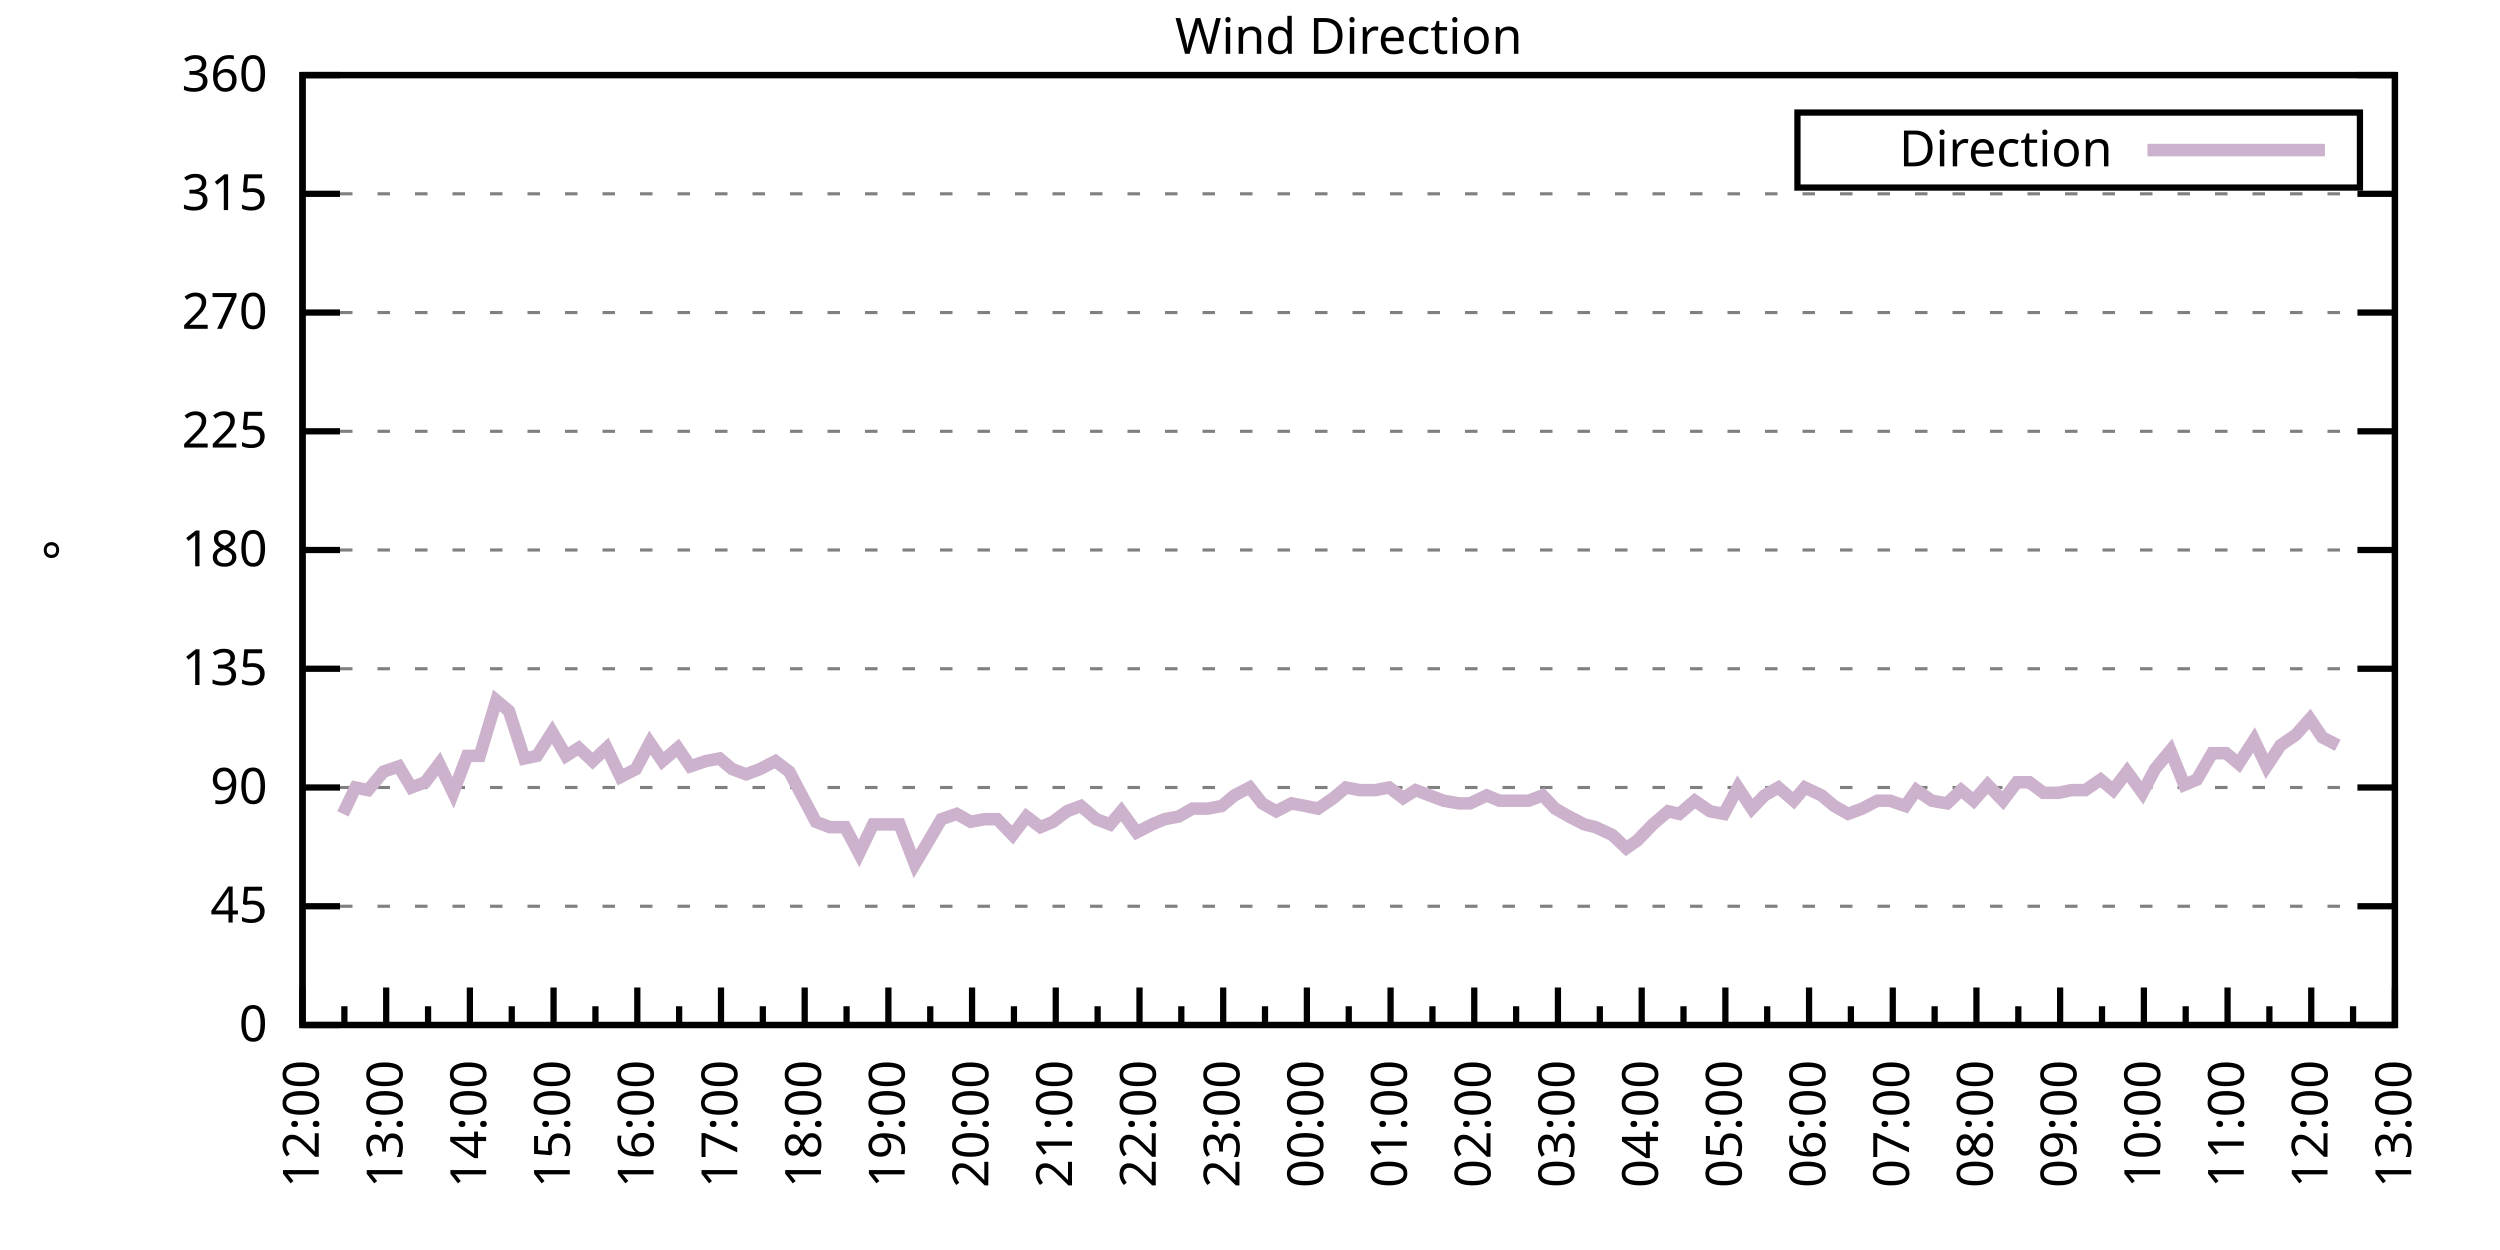
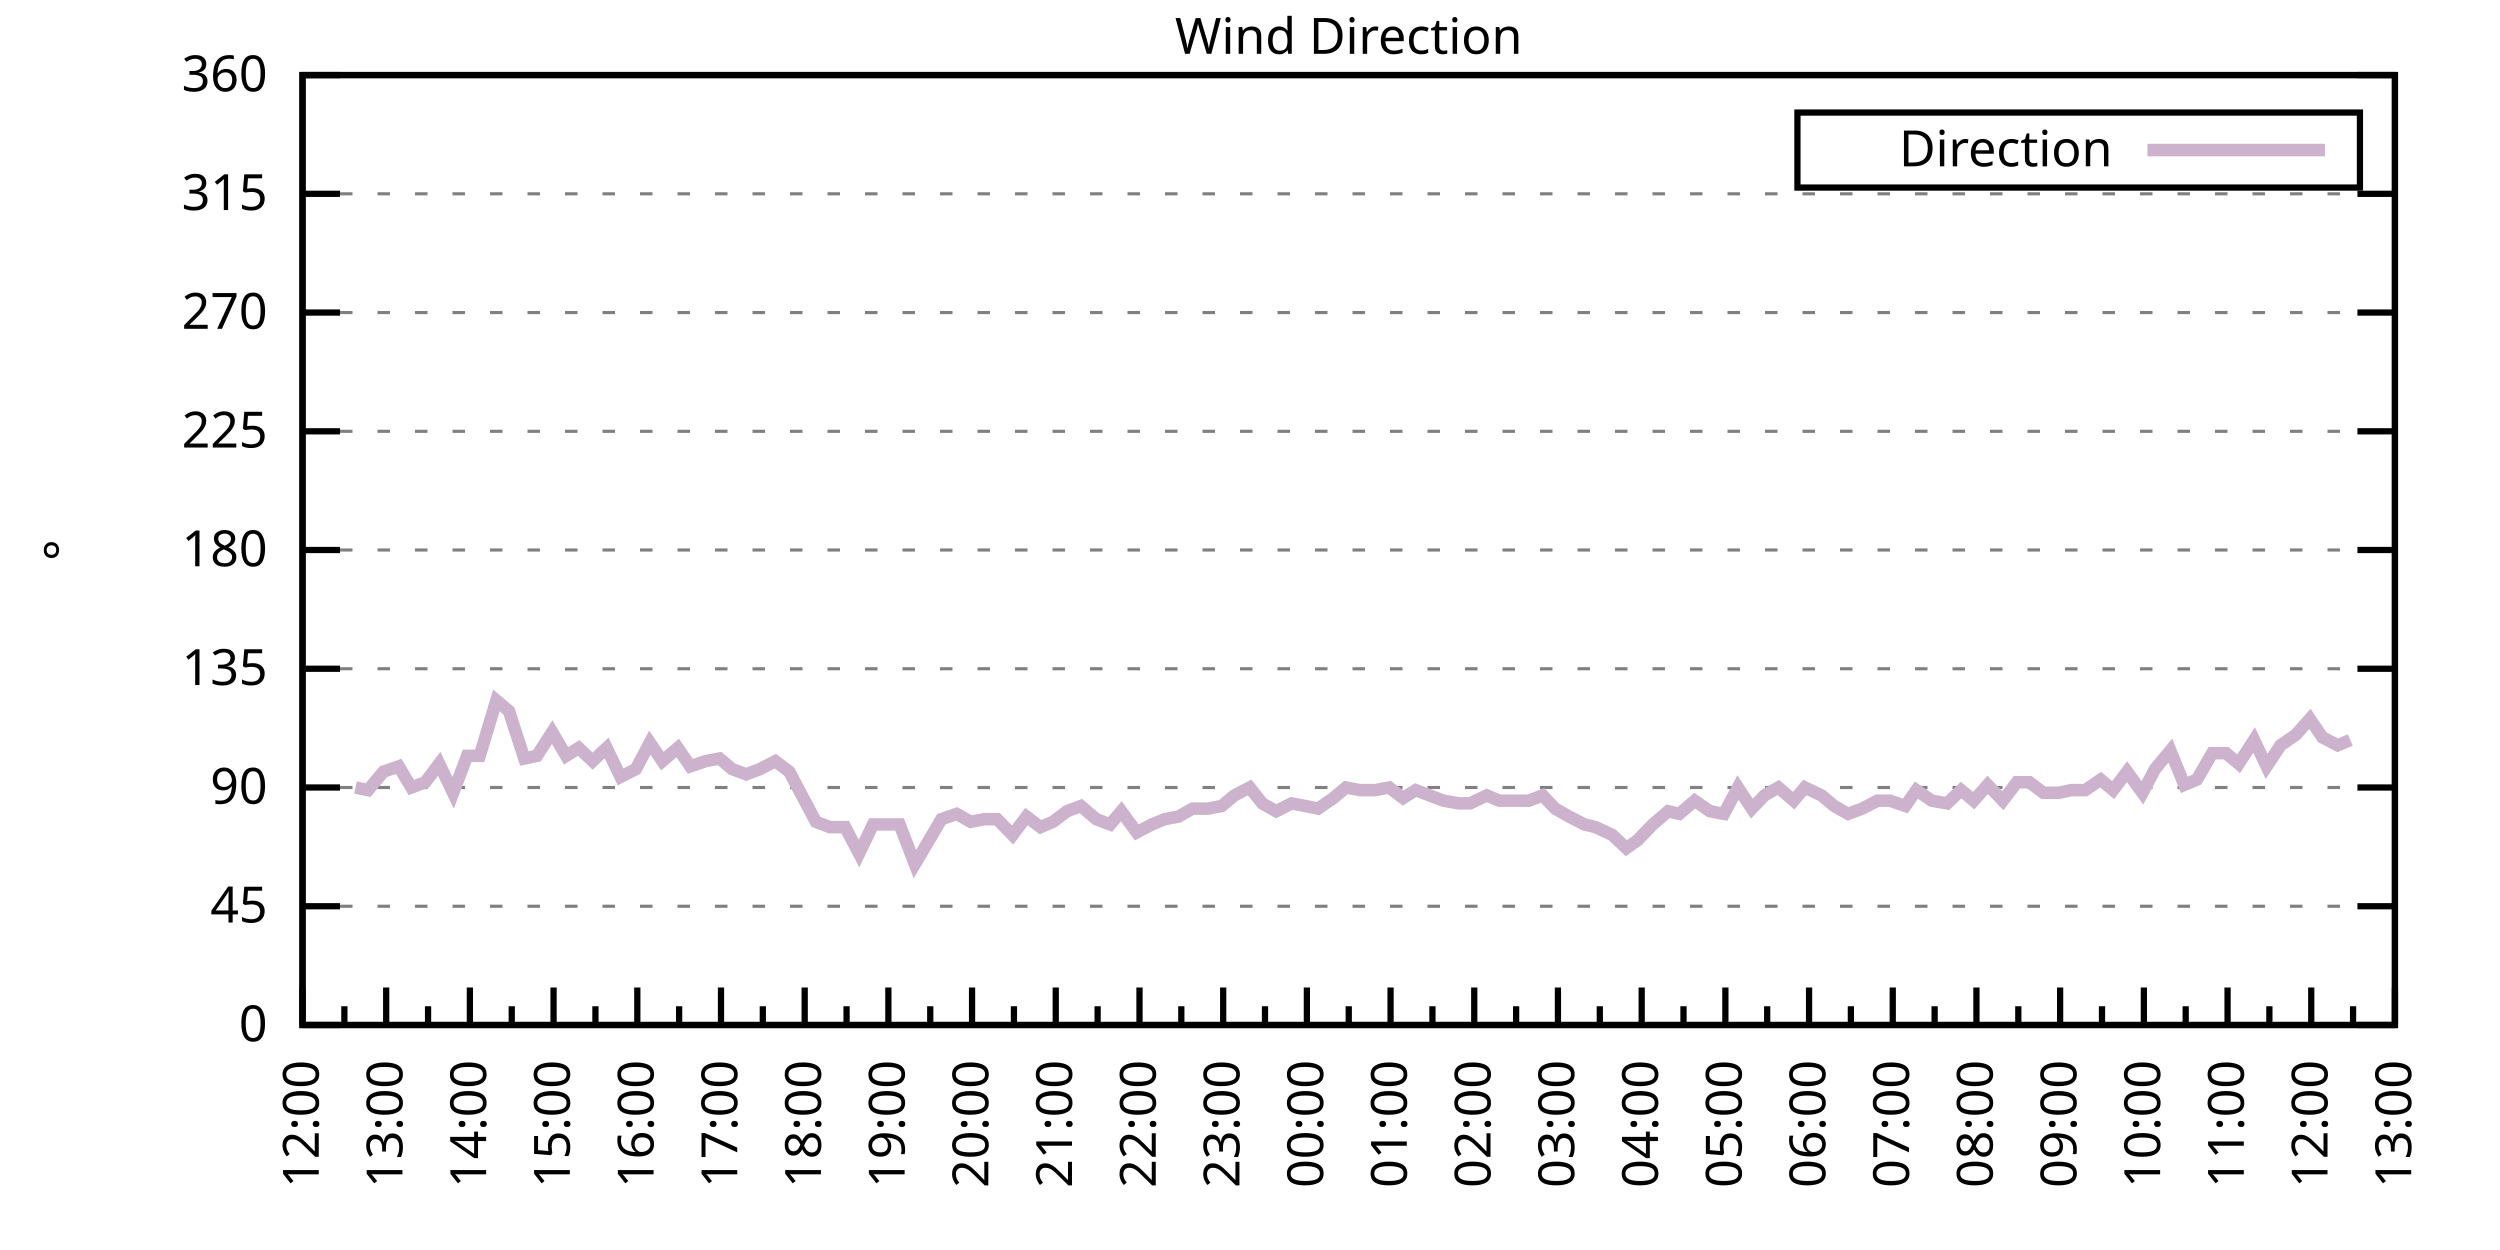
<svg xmlns="http://www.w3.org/2000/svg" xmlns:xlink="http://www.w3.org/1999/xlink" width="400" height="200" viewBox="0 0 400 200">
  <g id="gnuplot_canvas">
    <rect x="0" y="0" width="400" height="200" fill="none" />
    <defs>
      <circle id="gpDot" r="0.5" stroke-width="0.5" stroke="currentColor" />
      <path id="gpPt0" stroke-width="0.333" stroke="currentColor" d="M-1,0 h2 M0,-1 v2" />
      <path id="gpPt1" stroke-width="0.333" stroke="currentColor" d="M-1,-1 L1,1 M1,-1 L-1,1" />
      <path id="gpPt2" stroke-width="0.333" stroke="currentColor" d="M-1,0 L1,0 M0,-1 L0,1 M-1,-1 L1,1 M-1,1 L1,-1" />
      <rect id="gpPt3" stroke-width="0.333" stroke="currentColor" x="-1" y="-1" width="2" height="2" />
      <rect id="gpPt4" stroke-width="0.333" stroke="currentColor" fill="currentColor" x="-1" y="-1" width="2" height="2" />
      <circle id="gpPt5" stroke-width="0.333" stroke="currentColor" cx="0" cy="0" r="1" />
      <use xlink:href="#gpPt5" id="gpPt6" fill="currentColor" stroke="none" />
      <path id="gpPt7" stroke-width="0.333" stroke="currentColor" d="M0,-1.33 L-1.33,0.67 L1.33,0.67 z" />
      <use xlink:href="#gpPt7" id="gpPt8" fill="currentColor" stroke="none" />
      <use xlink:href="#gpPt7" id="gpPt9" stroke="currentColor" transform="rotate(180)" />
      <use xlink:href="#gpPt9" id="gpPt10" fill="currentColor" stroke="none" />
      <use xlink:href="#gpPt3" id="gpPt11" stroke="currentColor" transform="rotate(45)" />
      <use xlink:href="#gpPt11" id="gpPt12" fill="currentColor" stroke="none" />
      <path id="gpPt13" stroke-width="0.333" stroke="currentColor" d="M0,1.330 L1.265,0.411 L0.782,-1.067 L-0.782,-1.076 L-1.265,0.411 z" />
      <use xlink:href="#gpPt13" id="gpPt14" fill="currentColor" stroke="none" />
      <filter id="textbox" filterUnits="objectBoundingBox" x="0" y="0" height="1" width="1">
        <feFlood flood-color="white" flood-opacity="1" result="bgnd" />
        <feComposite in="SourceGraphic" in2="bgnd" operator="atop" />
      </filter>
      <filter id="greybox" filterUnits="objectBoundingBox" x="0" y="0" height="1" width="1">
        <feFlood flood-color="lightgrey" flood-opacity="1" result="grey" />
        <feComposite in="SourceGraphic" in2="grey" operator="atop" />
      </filter>
    </defs>
    <g fill="none" color="white" stroke="currentColor" stroke-width="1.00" stroke-linecap="butt" stroke-linejoin="miter">
</g>
    <g fill="none" color="black" stroke="currentColor" stroke-width="1.00" stroke-linecap="butt" stroke-linejoin="miter">
      <g stroke="none" shape-rendering="crispEdges">
        <polygon fill="rgb(255, 255, 255)" points="48.40,164.00 383.18,164.00 383.18,12.02 48.40,12.02 " />
      </g>
    </g>
    <g fill="none" color="black" stroke="currentColor" stroke-width="1.00" stroke-linecap="butt" stroke-linejoin="miter">
</g>
    <g fill="none" color="black" stroke="black" stroke-width="0.50" stroke-linecap="butt" stroke-linejoin="miter">
</g>
    <g fill="none" color="gray" stroke="currentColor" stroke-width="0.50" stroke-linecap="butt" stroke-linejoin="miter">
      <path stroke="gray" stroke-dasharray="2,4" class="gridline" d="M48.40,164.00 L383.19,164.00  " />
    </g>
    <g fill="none" color="gray" stroke="gray" stroke-width="1.00" stroke-linecap="butt" stroke-linejoin="miter">
</g>
    <g fill="none" color="black" stroke="currentColor" stroke-width="1.00" stroke-linecap="butt" stroke-linejoin="miter">
      <path stroke="black" d="M48.40,164.00 L54.40,164.00 M383.19,164.00 L377.19,164.00  " />
      <g transform="translate(42.80,166.60)" stroke="none" fill="black" font-family="Sans" font-size="8.00" text-anchor="end">
        <text>
          <tspan font-family="Sans"> 0</tspan>
        </text>
      </g>
    </g>
    <g fill="none" color="black" stroke="currentColor" stroke-width="1.00" stroke-linecap="butt" stroke-linejoin="miter">
</g>
    <g fill="none" color="black" stroke="black" stroke-width="0.50" stroke-linecap="butt" stroke-linejoin="miter">
</g>
    <g fill="none" color="gray" stroke="currentColor" stroke-width="0.50" stroke-linecap="butt" stroke-linejoin="miter">
      <path stroke="gray" stroke-dasharray="2,4" class="gridline" d="M48.40,145.00 L383.19,145.00  " />
    </g>
    <g fill="none" color="gray" stroke="gray" stroke-width="1.00" stroke-linecap="butt" stroke-linejoin="miter">
</g>
    <g fill="none" color="black" stroke="currentColor" stroke-width="1.00" stroke-linecap="butt" stroke-linejoin="miter">
      <path stroke="black" d="M48.40,145.00 L54.40,145.00 M383.19,145.00 L377.19,145.00  " />
      <g transform="translate(42.80,147.60)" stroke="none" fill="black" font-family="Sans" font-size="8.00" text-anchor="end">
        <text>
          <tspan font-family="Sans"> 45</tspan>
        </text>
      </g>
    </g>
    <g fill="none" color="black" stroke="currentColor" stroke-width="1.00" stroke-linecap="butt" stroke-linejoin="miter">
</g>
    <g fill="none" color="black" stroke="black" stroke-width="0.50" stroke-linecap="butt" stroke-linejoin="miter">
</g>
    <g fill="none" color="gray" stroke="currentColor" stroke-width="0.50" stroke-linecap="butt" stroke-linejoin="miter">
      <path stroke="gray" stroke-dasharray="2,4" class="gridline" d="M48.40,126.00 L383.19,126.00  " />
    </g>
    <g fill="none" color="gray" stroke="gray" stroke-width="1.00" stroke-linecap="butt" stroke-linejoin="miter">
</g>
    <g fill="none" color="black" stroke="currentColor" stroke-width="1.00" stroke-linecap="butt" stroke-linejoin="miter">
      <path stroke="black" d="M48.40,126.00 L54.40,126.00 M383.19,126.00 L377.19,126.00  " />
      <g transform="translate(42.80,128.60)" stroke="none" fill="black" font-family="Sans" font-size="8.00" text-anchor="end">
        <text>
          <tspan font-family="Sans"> 90</tspan>
        </text>
      </g>
    </g>
    <g fill="none" color="black" stroke="currentColor" stroke-width="1.00" stroke-linecap="butt" stroke-linejoin="miter">
</g>
    <g fill="none" color="black" stroke="black" stroke-width="0.50" stroke-linecap="butt" stroke-linejoin="miter">
</g>
    <g fill="none" color="gray" stroke="currentColor" stroke-width="0.50" stroke-linecap="butt" stroke-linejoin="miter">
      <path stroke="gray" stroke-dasharray="2,4" class="gridline" d="M48.40,107.00 L383.19,107.00  " />
    </g>
    <g fill="none" color="gray" stroke="gray" stroke-width="1.00" stroke-linecap="butt" stroke-linejoin="miter">
</g>
    <g fill="none" color="black" stroke="currentColor" stroke-width="1.00" stroke-linecap="butt" stroke-linejoin="miter">
      <path stroke="black" d="M48.40,107.00 L54.40,107.00 M383.19,107.00 L377.19,107.00  " />
      <g transform="translate(42.80,109.60)" stroke="none" fill="black" font-family="Sans" font-size="8.00" text-anchor="end">
        <text>
          <tspan font-family="Sans"> 135</tspan>
        </text>
      </g>
    </g>
    <g fill="none" color="black" stroke="currentColor" stroke-width="1.00" stroke-linecap="butt" stroke-linejoin="miter">
</g>
    <g fill="none" color="black" stroke="black" stroke-width="0.50" stroke-linecap="butt" stroke-linejoin="miter">
</g>
    <g fill="none" color="gray" stroke="currentColor" stroke-width="0.50" stroke-linecap="butt" stroke-linejoin="miter">
      <path stroke="gray" stroke-dasharray="2,4" class="gridline" d="M48.40,88.00 L383.19,88.00  " />
    </g>
    <g fill="none" color="gray" stroke="gray" stroke-width="1.00" stroke-linecap="butt" stroke-linejoin="miter">
</g>
    <g fill="none" color="black" stroke="currentColor" stroke-width="1.00" stroke-linecap="butt" stroke-linejoin="miter">
      <path stroke="black" d="M48.40,88.00 L54.40,88.00 M383.19,88.00 L377.19,88.00  " />
      <g transform="translate(42.80,90.60)" stroke="none" fill="black" font-family="Sans" font-size="8.00" text-anchor="end">
        <text>
          <tspan font-family="Sans"> 180</tspan>
        </text>
      </g>
    </g>
    <g fill="none" color="black" stroke="currentColor" stroke-width="1.00" stroke-linecap="butt" stroke-linejoin="miter">
</g>
    <g fill="none" color="black" stroke="black" stroke-width="0.50" stroke-linecap="butt" stroke-linejoin="miter">
</g>
    <g fill="none" color="gray" stroke="currentColor" stroke-width="0.50" stroke-linecap="butt" stroke-linejoin="miter">
      <path stroke="gray" stroke-dasharray="2,4" class="gridline" d="M48.40,69.01 L383.19,69.01  " />
    </g>
    <g fill="none" color="gray" stroke="gray" stroke-width="1.00" stroke-linecap="butt" stroke-linejoin="miter">
</g>
    <g fill="none" color="black" stroke="currentColor" stroke-width="1.00" stroke-linecap="butt" stroke-linejoin="miter">
      <path stroke="black" d="M48.40,69.01 L54.40,69.01 M383.19,69.01 L377.19,69.01  " />
      <g transform="translate(42.80,71.61)" stroke="none" fill="black" font-family="Sans" font-size="8.00" text-anchor="end">
        <text>
          <tspan font-family="Sans"> 225</tspan>
        </text>
      </g>
    </g>
    <g fill="none" color="black" stroke="currentColor" stroke-width="1.00" stroke-linecap="butt" stroke-linejoin="miter">
</g>
    <g fill="none" color="black" stroke="black" stroke-width="0.50" stroke-linecap="butt" stroke-linejoin="miter">
</g>
    <g fill="none" color="gray" stroke="currentColor" stroke-width="0.50" stroke-linecap="butt" stroke-linejoin="miter">
      <path stroke="gray" stroke-dasharray="2,4" class="gridline" d="M48.40,50.01 L383.19,50.01  " />
    </g>
    <g fill="none" color="gray" stroke="gray" stroke-width="1.00" stroke-linecap="butt" stroke-linejoin="miter">
</g>
    <g fill="none" color="black" stroke="currentColor" stroke-width="1.00" stroke-linecap="butt" stroke-linejoin="miter">
      <path stroke="black" d="M48.40,50.01 L54.40,50.01 M383.19,50.01 L377.19,50.01  " />
      <g transform="translate(42.80,52.61)" stroke="none" fill="black" font-family="Sans" font-size="8.00" text-anchor="end">
        <text>
          <tspan font-family="Sans"> 270</tspan>
        </text>
      </g>
    </g>
    <g fill="none" color="black" stroke="currentColor" stroke-width="1.00" stroke-linecap="butt" stroke-linejoin="miter">
</g>
    <g fill="none" color="black" stroke="black" stroke-width="0.50" stroke-linecap="butt" stroke-linejoin="miter">
</g>
    <g fill="none" color="gray" stroke="currentColor" stroke-width="0.50" stroke-linecap="butt" stroke-linejoin="miter">
      <path stroke="gray" stroke-dasharray="2,4" class="gridline" d="M48.40,31.01 L383.19,31.01  " />
    </g>
    <g fill="none" color="gray" stroke="gray" stroke-width="1.00" stroke-linecap="butt" stroke-linejoin="miter">
</g>
    <g fill="none" color="black" stroke="currentColor" stroke-width="1.00" stroke-linecap="butt" stroke-linejoin="miter">
      <path stroke="black" d="M48.40,31.01 L54.40,31.01 M383.19,31.01 L377.19,31.01  " />
      <g transform="translate(42.80,33.61)" stroke="none" fill="black" font-family="Sans" font-size="8.00" text-anchor="end">
        <text>
          <tspan font-family="Sans"> 315</tspan>
        </text>
      </g>
    </g>
    <g fill="none" color="black" stroke="currentColor" stroke-width="1.00" stroke-linecap="butt" stroke-linejoin="miter">
</g>
    <g fill="none" color="black" stroke="black" stroke-width="0.50" stroke-linecap="butt" stroke-linejoin="miter">
</g>
    <g fill="none" color="gray" stroke="currentColor" stroke-width="0.50" stroke-linecap="butt" stroke-linejoin="miter">
      <path stroke="gray" stroke-dasharray="2,4" class="gridline" d="M48.40,12.01 L383.19,12.01  " />
    </g>
    <g fill="none" color="gray" stroke="gray" stroke-width="1.00" stroke-linecap="butt" stroke-linejoin="miter">
</g>
    <g fill="none" color="black" stroke="currentColor" stroke-width="1.00" stroke-linecap="butt" stroke-linejoin="miter">
      <path stroke="black" d="M48.40,12.01 L54.40,12.01 M383.19,12.01 L377.19,12.01  " />
      <g transform="translate(42.80,14.61)" stroke="none" fill="black" font-family="Sans" font-size="8.00" text-anchor="end">
        <text>
          <tspan font-family="Sans"> 360</tspan>
        </text>
      </g>
    </g>
    <g fill="none" color="black" stroke="currentColor" stroke-width="1.00" stroke-linecap="butt" stroke-linejoin="miter">
      <path stroke="black" d="M48.40,164.00 L48.40,158.00  " />
      <g transform="translate(51.00,169.60) rotate(270)" stroke="none" fill="black" font-family="Sans" font-size="8.00" text-anchor="end">
        <text>
          <tspan font-family="Sans">12:00</tspan>
        </text>
      </g>
    </g>
    <g fill="none" color="black" stroke="currentColor" stroke-width="1.00" stroke-linecap="butt" stroke-linejoin="miter">
      <path stroke="black" d="M55.10,164.00 L55.10,161.00 M61.79,164.00 L61.79,158.00  " />
      <g transform="translate(64.39,169.60) rotate(270)" stroke="none" fill="black" font-family="Sans" font-size="8.00" text-anchor="end">
        <text>
          <tspan font-family="Sans">13:00</tspan>
        </text>
      </g>
    </g>
    <g fill="none" color="black" stroke="currentColor" stroke-width="1.00" stroke-linecap="butt" stroke-linejoin="miter">
      <path stroke="black" d="M68.49,164.00 L68.49,161.00 M75.18,164.00 L75.18,158.00  " />
      <g transform="translate(77.78,169.60) rotate(270)" stroke="none" fill="black" font-family="Sans" font-size="8.00" text-anchor="end">
        <text>
          <tspan font-family="Sans">14:00</tspan>
        </text>
      </g>
    </g>
    <g fill="none" color="black" stroke="currentColor" stroke-width="1.00" stroke-linecap="butt" stroke-linejoin="miter">
      <path stroke="black" d="M81.88,164.00 L81.88,161.00 M88.57,164.00 L88.57,158.00  " />
      <g transform="translate(91.17,169.60) rotate(270)" stroke="none" fill="black" font-family="Sans" font-size="8.00" text-anchor="end">
        <text>
          <tspan font-family="Sans">15:00</tspan>
        </text>
      </g>
    </g>
    <g fill="none" color="black" stroke="currentColor" stroke-width="1.00" stroke-linecap="butt" stroke-linejoin="miter">
      <path stroke="black" d="M95.27,164.00 L95.27,161.00 M101.97,164.00 L101.97,158.00  " />
      <g transform="translate(104.57,169.60) rotate(270)" stroke="none" fill="black" font-family="Sans" font-size="8.00" text-anchor="end">
        <text>
          <tspan font-family="Sans">16:00</tspan>
        </text>
      </g>
    </g>
    <g fill="none" color="black" stroke="currentColor" stroke-width="1.00" stroke-linecap="butt" stroke-linejoin="miter">
      <path stroke="black" d="M108.66,164.00 L108.66,161.00 M115.36,164.00 L115.36,158.00  " />
      <g transform="translate(117.96,169.60) rotate(270)" stroke="none" fill="black" font-family="Sans" font-size="8.00" text-anchor="end">
        <text>
          <tspan font-family="Sans">17:00</tspan>
        </text>
      </g>
    </g>
    <g fill="none" color="black" stroke="currentColor" stroke-width="1.00" stroke-linecap="butt" stroke-linejoin="miter">
      <path stroke="black" d="M122.05,164.00 L122.05,161.00 M128.75,164.00 L128.75,158.00  " />
      <g transform="translate(131.35,169.60) rotate(270)" stroke="none" fill="black" font-family="Sans" font-size="8.00" text-anchor="end">
        <text>
          <tspan font-family="Sans">18:00</tspan>
        </text>
      </g>
    </g>
    <g fill="none" color="black" stroke="currentColor" stroke-width="1.00" stroke-linecap="butt" stroke-linejoin="miter">
      <path stroke="black" d="M135.45,164.00 L135.45,161.00 M142.14,164.00 L142.14,158.00  " />
      <g transform="translate(144.74,169.60) rotate(270)" stroke="none" fill="black" font-family="Sans" font-size="8.00" text-anchor="end">
        <text>
          <tspan font-family="Sans">19:00</tspan>
        </text>
      </g>
    </g>
    <g fill="none" color="black" stroke="currentColor" stroke-width="1.00" stroke-linecap="butt" stroke-linejoin="miter">
      <path stroke="black" d="M148.84,164.00 L148.84,161.00 M155.53,164.00 L155.53,158.00  " />
      <g transform="translate(158.13,169.60) rotate(270)" stroke="none" fill="black" font-family="Sans" font-size="8.00" text-anchor="end">
        <text>
          <tspan font-family="Sans">20:00</tspan>
        </text>
      </g>
    </g>
    <g fill="none" color="black" stroke="currentColor" stroke-width="1.00" stroke-linecap="butt" stroke-linejoin="miter">
      <path stroke="black" d="M162.23,164.00 L162.23,161.00 M168.92,164.00 L168.92,158.00  " />
      <g transform="translate(171.52,169.60) rotate(270)" stroke="none" fill="black" font-family="Sans" font-size="8.00" text-anchor="end">
        <text>
          <tspan font-family="Sans">21:00</tspan>
        </text>
      </g>
    </g>
    <g fill="none" color="black" stroke="currentColor" stroke-width="1.00" stroke-linecap="butt" stroke-linejoin="miter">
      <path stroke="black" d="M175.62,164.00 L175.62,161.00 M182.32,164.00 L182.32,158.00  " />
      <g transform="translate(184.92,169.60) rotate(270)" stroke="none" fill="black" font-family="Sans" font-size="8.00" text-anchor="end">
        <text>
          <tspan font-family="Sans">22:00</tspan>
        </text>
      </g>
    </g>
    <g fill="none" color="black" stroke="currentColor" stroke-width="1.00" stroke-linecap="butt" stroke-linejoin="miter">
      <path stroke="black" d="M189.01,164.00 L189.01,161.00 M195.71,164.00 L195.71,158.00  " />
      <g transform="translate(198.31,169.60) rotate(270)" stroke="none" fill="black" font-family="Sans" font-size="8.00" text-anchor="end">
        <text>
          <tspan font-family="Sans">23:00</tspan>
        </text>
      </g>
    </g>
    <g fill="none" color="black" stroke="currentColor" stroke-width="1.00" stroke-linecap="butt" stroke-linejoin="miter">
      <path stroke="black" d="M202.40,164.00 L202.40,161.00 M209.10,164.00 L209.10,158.00  " />
      <g transform="translate(211.70,169.60) rotate(270)" stroke="none" fill="black" font-family="Sans" font-size="8.00" text-anchor="end">
        <text>
          <tspan font-family="Sans">00:00</tspan>
        </text>
      </g>
    </g>
    <g fill="none" color="black" stroke="currentColor" stroke-width="1.00" stroke-linecap="butt" stroke-linejoin="miter">
      <path stroke="black" d="M215.80,164.00 L215.80,161.00 M222.49,164.00 L222.49,158.00  " />
      <g transform="translate(225.09,169.60) rotate(270)" stroke="none" fill="black" font-family="Sans" font-size="8.00" text-anchor="end">
        <text>
          <tspan font-family="Sans">01:00</tspan>
        </text>
      </g>
    </g>
    <g fill="none" color="black" stroke="currentColor" stroke-width="1.00" stroke-linecap="butt" stroke-linejoin="miter">
      <path stroke="black" d="M229.19,164.00 L229.19,161.00 M235.88,164.00 L235.88,158.00  " />
      <g transform="translate(238.48,169.60) rotate(270)" stroke="none" fill="black" font-family="Sans" font-size="8.00" text-anchor="end">
        <text>
          <tspan font-family="Sans">02:00</tspan>
        </text>
      </g>
    </g>
    <g fill="none" color="black" stroke="currentColor" stroke-width="1.00" stroke-linecap="butt" stroke-linejoin="miter">
      <path stroke="black" d="M242.58,164.00 L242.58,161.00 M249.27,164.00 L249.27,158.00  " />
      <g transform="translate(251.87,169.60) rotate(270)" stroke="none" fill="black" font-family="Sans" font-size="8.00" text-anchor="end">
        <text>
          <tspan font-family="Sans">03:00</tspan>
        </text>
      </g>
    </g>
    <g fill="none" color="black" stroke="currentColor" stroke-width="1.00" stroke-linecap="butt" stroke-linejoin="miter">
      <path stroke="black" d="M255.97,164.00 L255.97,161.00 M262.67,164.00 L262.67,158.00  " />
      <g transform="translate(265.27,169.60) rotate(270)" stroke="none" fill="black" font-family="Sans" font-size="8.00" text-anchor="end">
        <text>
          <tspan font-family="Sans">04:00</tspan>
        </text>
      </g>
    </g>
    <g fill="none" color="black" stroke="currentColor" stroke-width="1.00" stroke-linecap="butt" stroke-linejoin="miter">
      <path stroke="black" d="M269.36,164.00 L269.36,161.00 M276.06,164.00 L276.06,158.00  " />
      <g transform="translate(278.66,169.60) rotate(270)" stroke="none" fill="black" font-family="Sans" font-size="8.00" text-anchor="end">
        <text>
          <tspan font-family="Sans">05:00</tspan>
        </text>
      </g>
    </g>
    <g fill="none" color="black" stroke="currentColor" stroke-width="1.00" stroke-linecap="butt" stroke-linejoin="miter">
      <path stroke="black" d="M282.75,164.00 L282.75,161.00 M289.45,164.00 L289.45,158.00  " />
      <g transform="translate(292.05,169.60) rotate(270)" stroke="none" fill="black" font-family="Sans" font-size="8.00" text-anchor="end">
        <text>
          <tspan font-family="Sans">06:00</tspan>
        </text>
      </g>
    </g>
    <g fill="none" color="black" stroke="currentColor" stroke-width="1.00" stroke-linecap="butt" stroke-linejoin="miter">
      <path stroke="black" d="M296.14,164.00 L296.14,161.00 M302.84,164.00 L302.84,158.00  " />
      <g transform="translate(305.44,169.60) rotate(270)" stroke="none" fill="black" font-family="Sans" font-size="8.00" text-anchor="end">
        <text>
          <tspan font-family="Sans">07:00</tspan>
        </text>
      </g>
    </g>
    <g fill="none" color="black" stroke="currentColor" stroke-width="1.00" stroke-linecap="butt" stroke-linejoin="miter">
      <path stroke="black" d="M309.54,164.00 L309.54,161.00 M316.23,164.00 L316.23,158.00  " />
      <g transform="translate(318.83,169.60) rotate(270)" stroke="none" fill="black" font-family="Sans" font-size="8.00" text-anchor="end">
        <text>
          <tspan font-family="Sans">08:00</tspan>
        </text>
      </g>
    </g>
    <g fill="none" color="black" stroke="currentColor" stroke-width="1.00" stroke-linecap="butt" stroke-linejoin="miter">
      <path stroke="black" d="M322.93,164.00 L322.93,161.00 M329.62,164.00 L329.62,158.00  " />
      <g transform="translate(332.22,169.60) rotate(270)" stroke="none" fill="black" font-family="Sans" font-size="8.00" text-anchor="end">
        <text>
          <tspan font-family="Sans">09:00</tspan>
        </text>
      </g>
    </g>
    <g fill="none" color="black" stroke="currentColor" stroke-width="1.00" stroke-linecap="butt" stroke-linejoin="miter">
      <path stroke="black" d="M336.32,164.00 L336.32,161.00 M343.02,164.00 L343.02,158.00  " />
      <g transform="translate(345.62,169.60) rotate(270)" stroke="none" fill="black" font-family="Sans" font-size="8.00" text-anchor="end">
        <text>
          <tspan font-family="Sans">10:00</tspan>
        </text>
      </g>
    </g>
    <g fill="none" color="black" stroke="currentColor" stroke-width="1.00" stroke-linecap="butt" stroke-linejoin="miter">
      <path stroke="black" d="M349.71,164.00 L349.71,161.00 M356.41,164.00 L356.41,158.00  " />
      <g transform="translate(359.01,169.60) rotate(270)" stroke="none" fill="black" font-family="Sans" font-size="8.00" text-anchor="end">
        <text>
          <tspan font-family="Sans">11:00</tspan>
        </text>
      </g>
    </g>
    <g fill="none" color="black" stroke="currentColor" stroke-width="1.00" stroke-linecap="butt" stroke-linejoin="miter">
      <path stroke="black" d="M363.10,164.00 L363.10,161.00 M369.80,164.00 L369.80,158.00  " />
      <g transform="translate(372.40,169.60) rotate(270)" stroke="none" fill="black" font-family="Sans" font-size="8.00" text-anchor="end">
        <text>
          <tspan font-family="Sans">12:00</tspan>
        </text>
      </g>
    </g>
    <g fill="none" color="black" stroke="currentColor" stroke-width="1.00" stroke-linecap="butt" stroke-linejoin="miter">
      <path stroke="black" d="M376.49,164.00 L376.49,161.00 M383.19,164.00 L383.19,158.00  " />
      <g transform="translate(385.79,169.60) rotate(270)" stroke="none" fill="black" font-family="Sans" font-size="8.00" text-anchor="end">
        <text>
          <tspan font-family="Sans">13:00</tspan>
        </text>
      </g>
    </g>
    <g fill="none" color="black" stroke="currentColor" stroke-width="1.00" stroke-linecap="butt" stroke-linejoin="miter">
</g>
    <g fill="none" color="black" stroke="currentColor" stroke-width="1.00" stroke-linecap="butt" stroke-linejoin="miter">
      <path stroke="black" d="M48.40,12.01 L48.40,164.00 L383.19,164.00 L383.19,12.01 L48.40,12.01 Z  " />
    </g>
    <g fill="none" color="black" stroke="currentColor" stroke-width="1.00" stroke-linecap="butt" stroke-linejoin="miter">
      <g transform="translate(12.80,88.01) rotate(270)" stroke="none" fill="black" font-family="Sans" font-size="8.00" text-anchor="middle">
        <text>
          <tspan font-family="Sans">°</tspan>
        </text>
      </g>
    </g>
    <g fill="none" color="black" stroke="currentColor" stroke-width="1.00" stroke-linecap="butt" stroke-linejoin="miter">
</g>
    <g fill="none" color="black" stroke="currentColor" stroke-width="1.00" stroke-linecap="butt" stroke-linejoin="miter">
      <path stroke="black" d="M287.59,30.01 L287.59,18.01 L377.59,18.01 L377.59,30.01 L287.59,30.01 Z  " />
    </g>
    <g id="Wind_direction_plot_1">
      <g fill="none" color="white" stroke="black" stroke-width="2.00" stroke-linecap="butt" stroke-linejoin="miter">
</g>
      <g fill="none" color="black" stroke="currentColor" stroke-width="2.00" stroke-linecap="butt" stroke-linejoin="miter">
        <g transform="translate(337.99,26.61)" stroke="none" fill="black" font-family="Sans" font-size="8.00" text-anchor="end">
          <text>
            <tspan font-family="Sans">Direction</tspan>
          </text>
        </g>
      </g>
      <g fill="none" color="black" stroke="currentColor" stroke-width="2.00" stroke-linecap="butt" stroke-linejoin="miter">
-         <path stroke="rgb(204, 178, 204)" d="M343.59,24.01 L371.99,24.01 M54.87,130.22 L56.88,126.00 L58.89,126.42 L61.35,123.47 L63.80,122.62 L65.81,126.00   L68.04,125.16 L70.27,122.20 L72.50,126.85 L74.74,120.94 L76.75,120.94 L79.42,112.07 L81.43,113.76 L83.89,121.36   L85.90,120.94 L88.35,117.14 L90.58,120.94 L92.59,119.67 L94.82,121.78 L97.06,119.67 L99.29,124.31 L101.74,123.05   L103.98,118.83 L105.98,121.78 L108.44,119.67 L110.45,122.62 L112.90,121.78 L115.13,121.36 L117.14,123.05 L119.38,123.89   L121.61,123.05 L124.06,121.78 L126.29,123.47 L128.30,127.27 L130.54,131.49 L132.77,132.34 L135.22,132.34 L137.45,136.56   L139.69,131.91 L141.69,131.91 L143.93,131.91 L146.38,138.25 L148.39,134.87 L150.62,131.07 L153.08,130.22 L155.31,131.49   L157.54,131.07 L159.55,131.07 L162.01,133.60 L164.24,130.65 L166.47,132.34 L168.48,131.49 L170.71,129.80 L172.94,128.96   L175.40,131.07 L177.63,131.91 L179.41,129.80 L181.87,133.18 L184.32,131.91 L186.33,131.07 L188.57,130.65 L190.80,129.38   L193.25,129.38 L195.48,128.96 L197.49,127.27 L199.95,126.00 L201.96,128.54 L204.19,129.80 L206.64,128.54 L208.88,128.96   L210.88,129.38 L213.34,127.69 L215.35,126.00 L217.58,126.42 L220.04,126.42 L222.27,126.00 L224.50,127.69 L226.51,126.42   L228.74,127.27 L230.97,128.11 L233.43,128.54 L235.21,128.54 L237.89,127.27 L239.90,128.11 L244.59,128.11 L246.82,127.27   L248.83,129.38 L251.06,130.65 L253.51,131.91 L255.30,132.34 L257.98,133.60 L260.21,135.71 L262.00,134.45 L264.45,131.91   L266.91,129.80 L268.69,130.22 L271.15,128.11 L273.60,129.80 L275.83,130.22 L278.07,126.00 L280.30,129.38 L282.31,127.27   L284.54,126.00 L286.99,128.11 L288.78,126.00 L291.46,127.27 L293.47,128.96 L295.70,130.22 L297.93,129.38 L300.39,128.11   L302.39,128.11 L304.85,128.96 L306.63,126.42 L309.09,128.11 L311.54,128.54 L313.78,126.42 L315.79,128.11 L318.02,125.58   L320.47,128.11 L322.70,125.16 L324.71,125.16 L326.95,126.85 L329.40,126.85 L331.41,126.42 L333.64,126.42 L336.10,124.74   L338.10,126.42 L340.34,123.47 L342.79,126.85 L344.80,123.05 L347.26,120.09 L349.49,125.58 L351.50,124.74 L353.95,120.51   L356.18,120.51 L358.19,122.20 L360.65,118.40 L362.66,122.62 L364.89,119.25 L367.34,117.56 L369.58,115.03 L371.58,117.98   L374.04,119.25  " />
+         <path stroke="rgb(204, 178, 204)" d="M343.59,24.01 L371.99,24.01 M56.88,126.00 L58.89,126.42 L61.35,123.47 L63.80,122.62 L65.81,126.00 L68.04,125.16   L70.27,122.20 L72.50,126.85 L74.74,120.94 L76.75,120.94 L79.42,112.07 L81.43,113.76 L83.89,121.36 L85.90,120.94   L88.35,117.14 L90.58,120.94 L92.59,119.67 L94.82,121.78 L97.06,119.67 L99.29,124.31 L101.74,123.05 L103.98,118.83   L105.98,121.78 L108.44,119.67 L110.45,122.62 L112.90,121.78 L115.13,121.36 L117.14,123.05 L119.38,123.89 L121.61,123.05   L124.06,121.78 L126.29,123.47 L128.30,127.27 L130.54,131.49 L132.77,132.34 L135.22,132.34 L137.45,136.56 L139.69,131.91   L141.69,131.91 L143.93,131.91 L146.38,138.25 L148.39,134.87 L150.62,131.07 L153.08,130.22 L155.31,131.49 L157.54,131.07   L159.55,131.07 L162.01,133.60 L164.24,130.65 L166.47,132.34 L168.48,131.49 L170.71,129.80 L172.94,128.96 L175.40,131.07   L177.63,131.91 L179.41,129.80 L181.87,133.18 L184.32,131.91 L186.33,131.07 L188.57,130.65 L190.80,129.38 L193.25,129.38   L195.48,128.96 L197.49,127.27 L199.95,126.00 L201.96,128.54 L204.19,129.80 L206.64,128.54 L208.88,128.96 L210.88,129.38   L213.34,127.69 L215.35,126.00 L217.58,126.42 L220.04,126.42 L222.27,126.00 L224.50,127.69 L226.51,126.42 L228.74,127.27   L230.97,128.11 L233.43,128.54 L235.21,128.54 L237.89,127.27 L239.90,128.11 L244.59,128.11 L246.82,127.27 L248.83,129.38   L251.06,130.65 L253.51,131.91 L255.30,132.34 L257.98,133.60 L260.21,135.71 L262.00,134.45 L264.45,131.91 L266.91,129.80   L268.69,130.22 L271.15,128.11 L273.60,129.80 L275.83,130.22 L278.07,126.00 L280.30,129.38 L282.31,127.27 L284.54,126.00   L286.99,128.11 L288.78,126.00 L291.46,127.27 L293.47,128.96 L295.70,130.22 L297.93,129.38 L300.39,128.11 L302.39,128.11   L304.85,128.96 L306.63,126.42 L309.09,128.11 L311.54,128.54 L313.78,126.42 L315.79,128.11 L318.02,125.58 L320.47,128.11   L322.70,125.16 L324.71,125.16 L326.95,126.85 L329.40,126.85 L331.41,126.42 L333.64,126.42 L336.10,124.74 L338.10,126.42   L340.34,123.47 L342.79,126.85 L344.80,123.05 L347.26,120.09 L349.49,125.58 L351.50,124.74 L353.95,120.51 L356.18,120.51   L358.19,122.20 L360.65,118.40 L362.66,122.62 L364.89,119.25 L367.34,117.56 L369.58,115.03 L371.58,117.98 L374.04,119.25   L376.05,118.40  " />
      </g>
    </g>
    <g fill="none" color="black" stroke="currentColor" stroke-width="2.00" stroke-linecap="butt" stroke-linejoin="miter">
</g>
    <g fill="none" color="black" stroke="black" stroke-width="1.00" stroke-linecap="butt" stroke-linejoin="miter">
</g>
    <g fill="none" color="black" stroke="currentColor" stroke-width="1.00" stroke-linecap="butt" stroke-linejoin="miter">
      <path stroke="black" d="M48.40,12.01 L48.40,164.00 L383.19,164.00 L383.19,12.01 L48.40,12.01 Z  " />
    </g>
    <g fill="none" color="black" stroke="currentColor" stroke-width="1.00" stroke-linecap="butt" stroke-linejoin="miter">
      <g transform="translate(215.79,8.61)" stroke="none" fill="black" font-family="Sans" font-size="8.00" text-anchor="middle">
        <text>
          <tspan font-family="Sans">Wind Direction</tspan>
        </text>
      </g>
    </g>
    <g fill="none" color="black" stroke="currentColor" stroke-width="1.00" stroke-linecap="butt" stroke-linejoin="miter">
</g>
  </g>
</svg>
